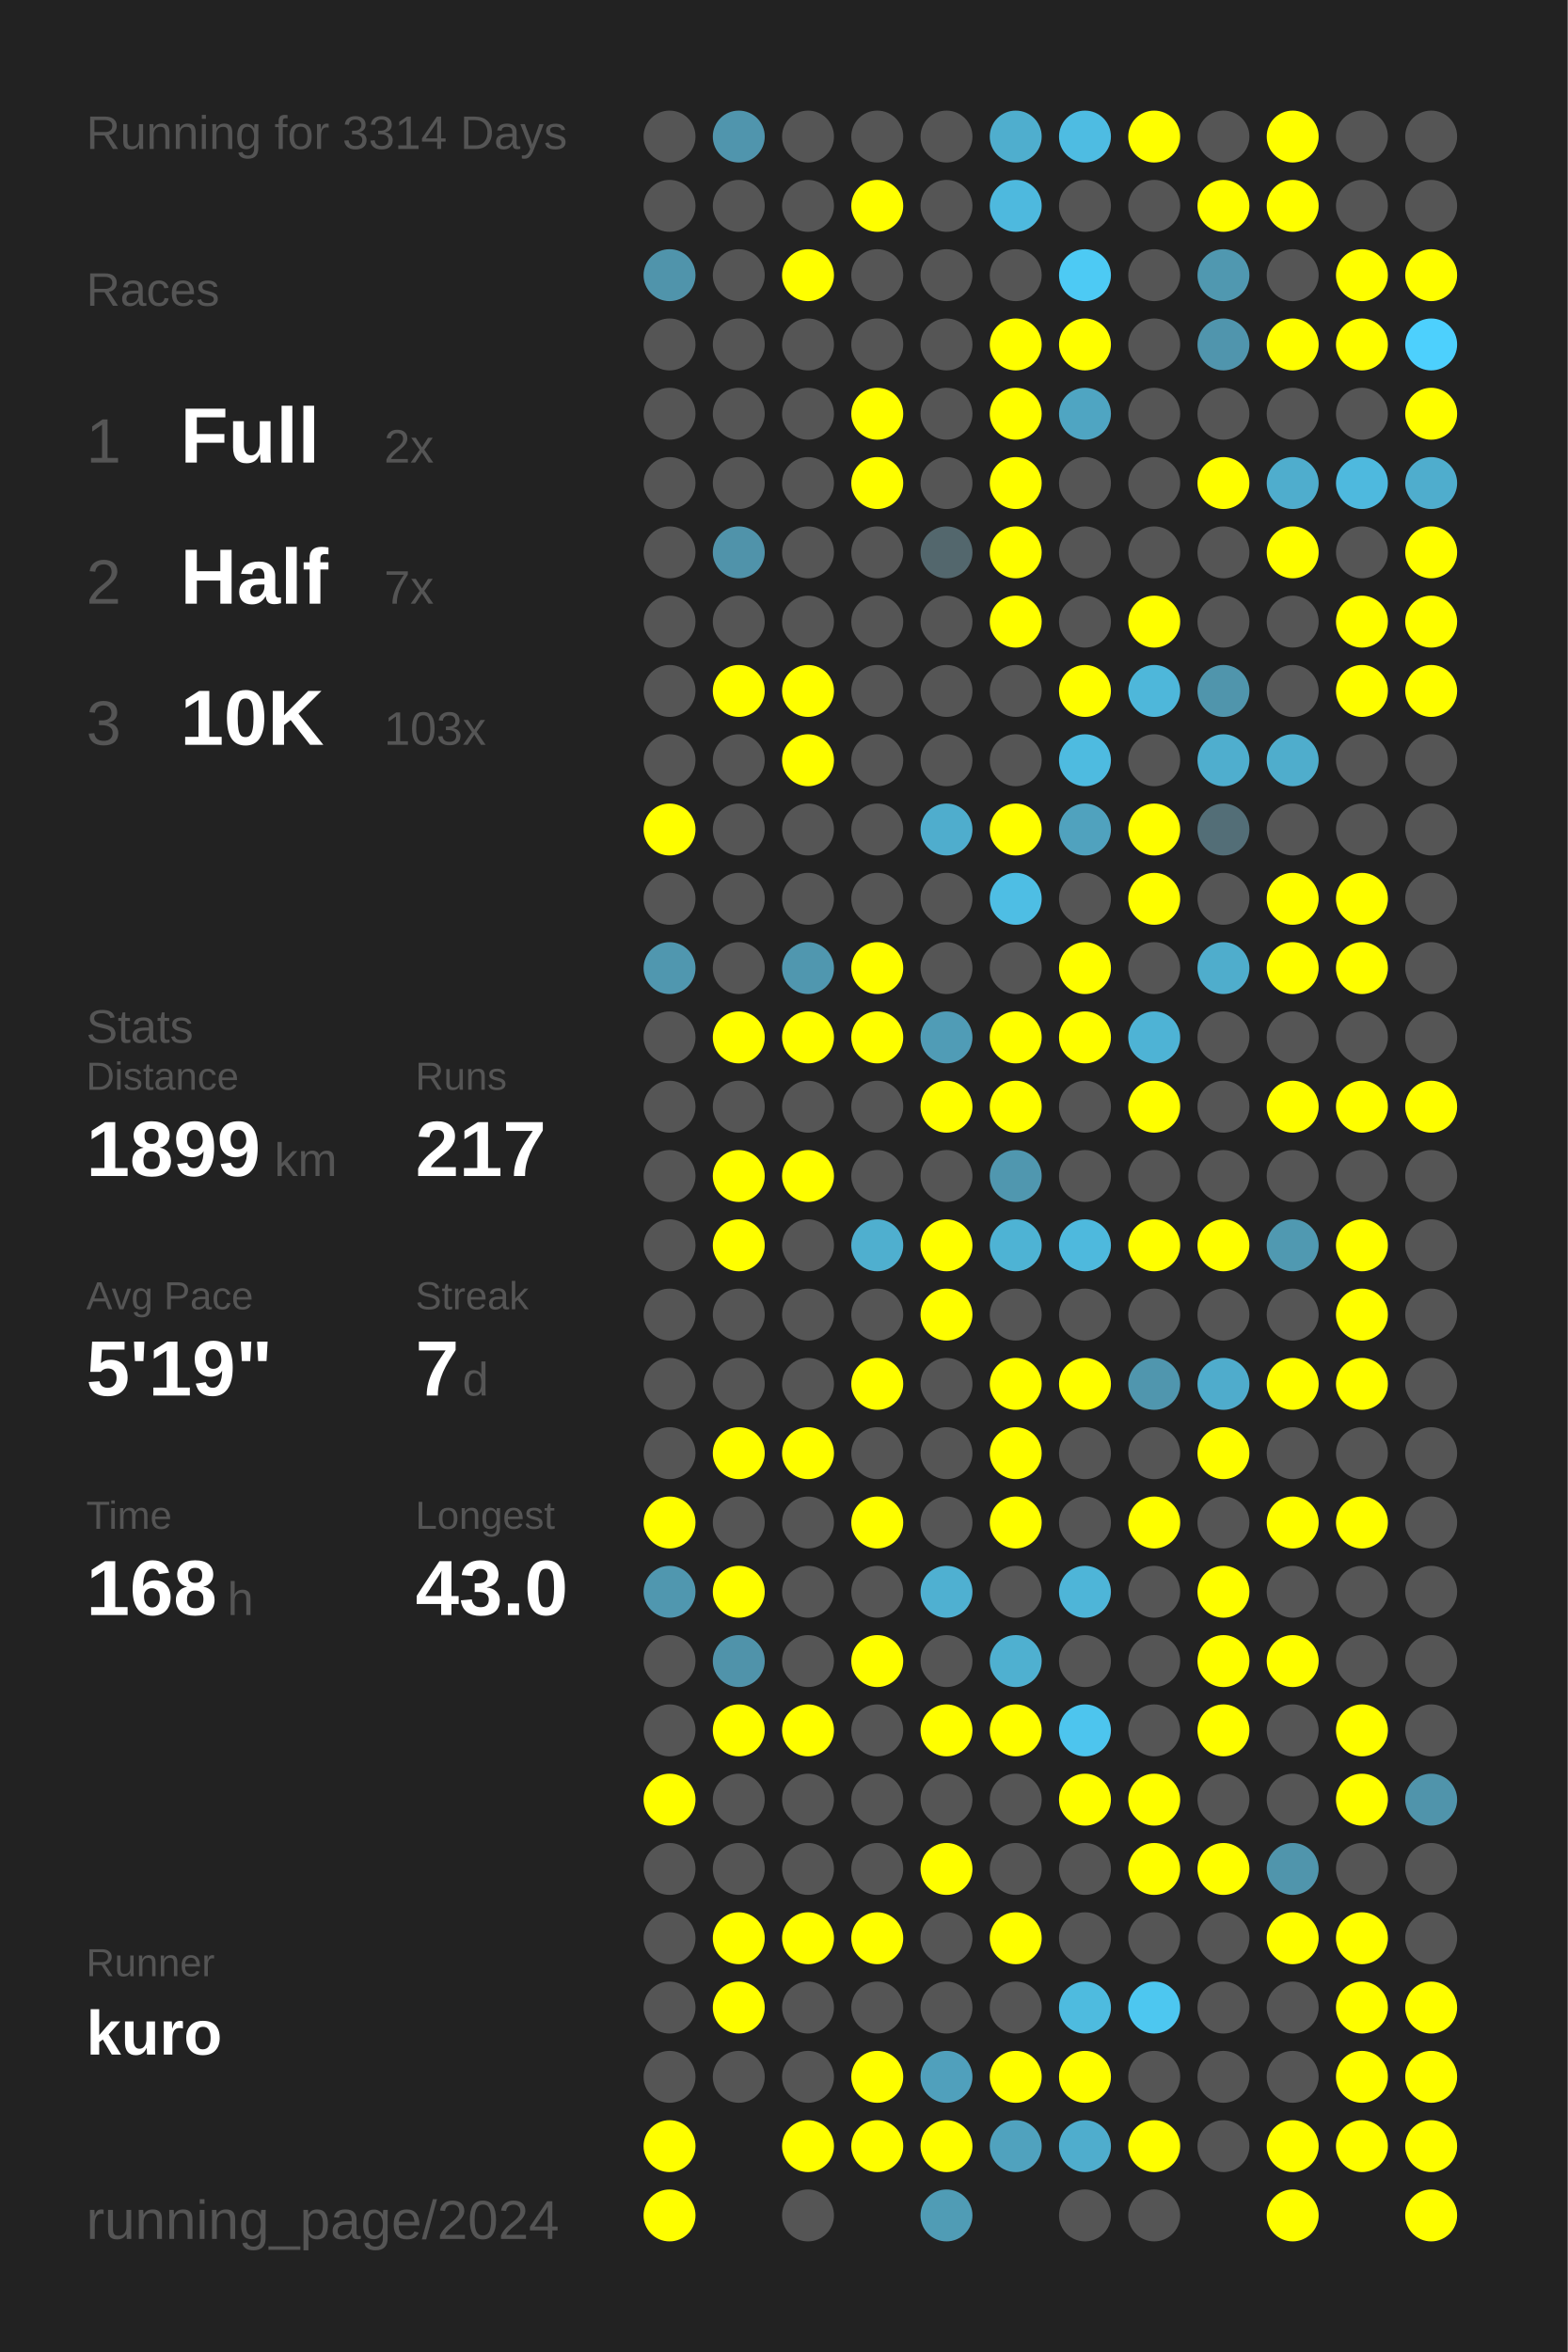
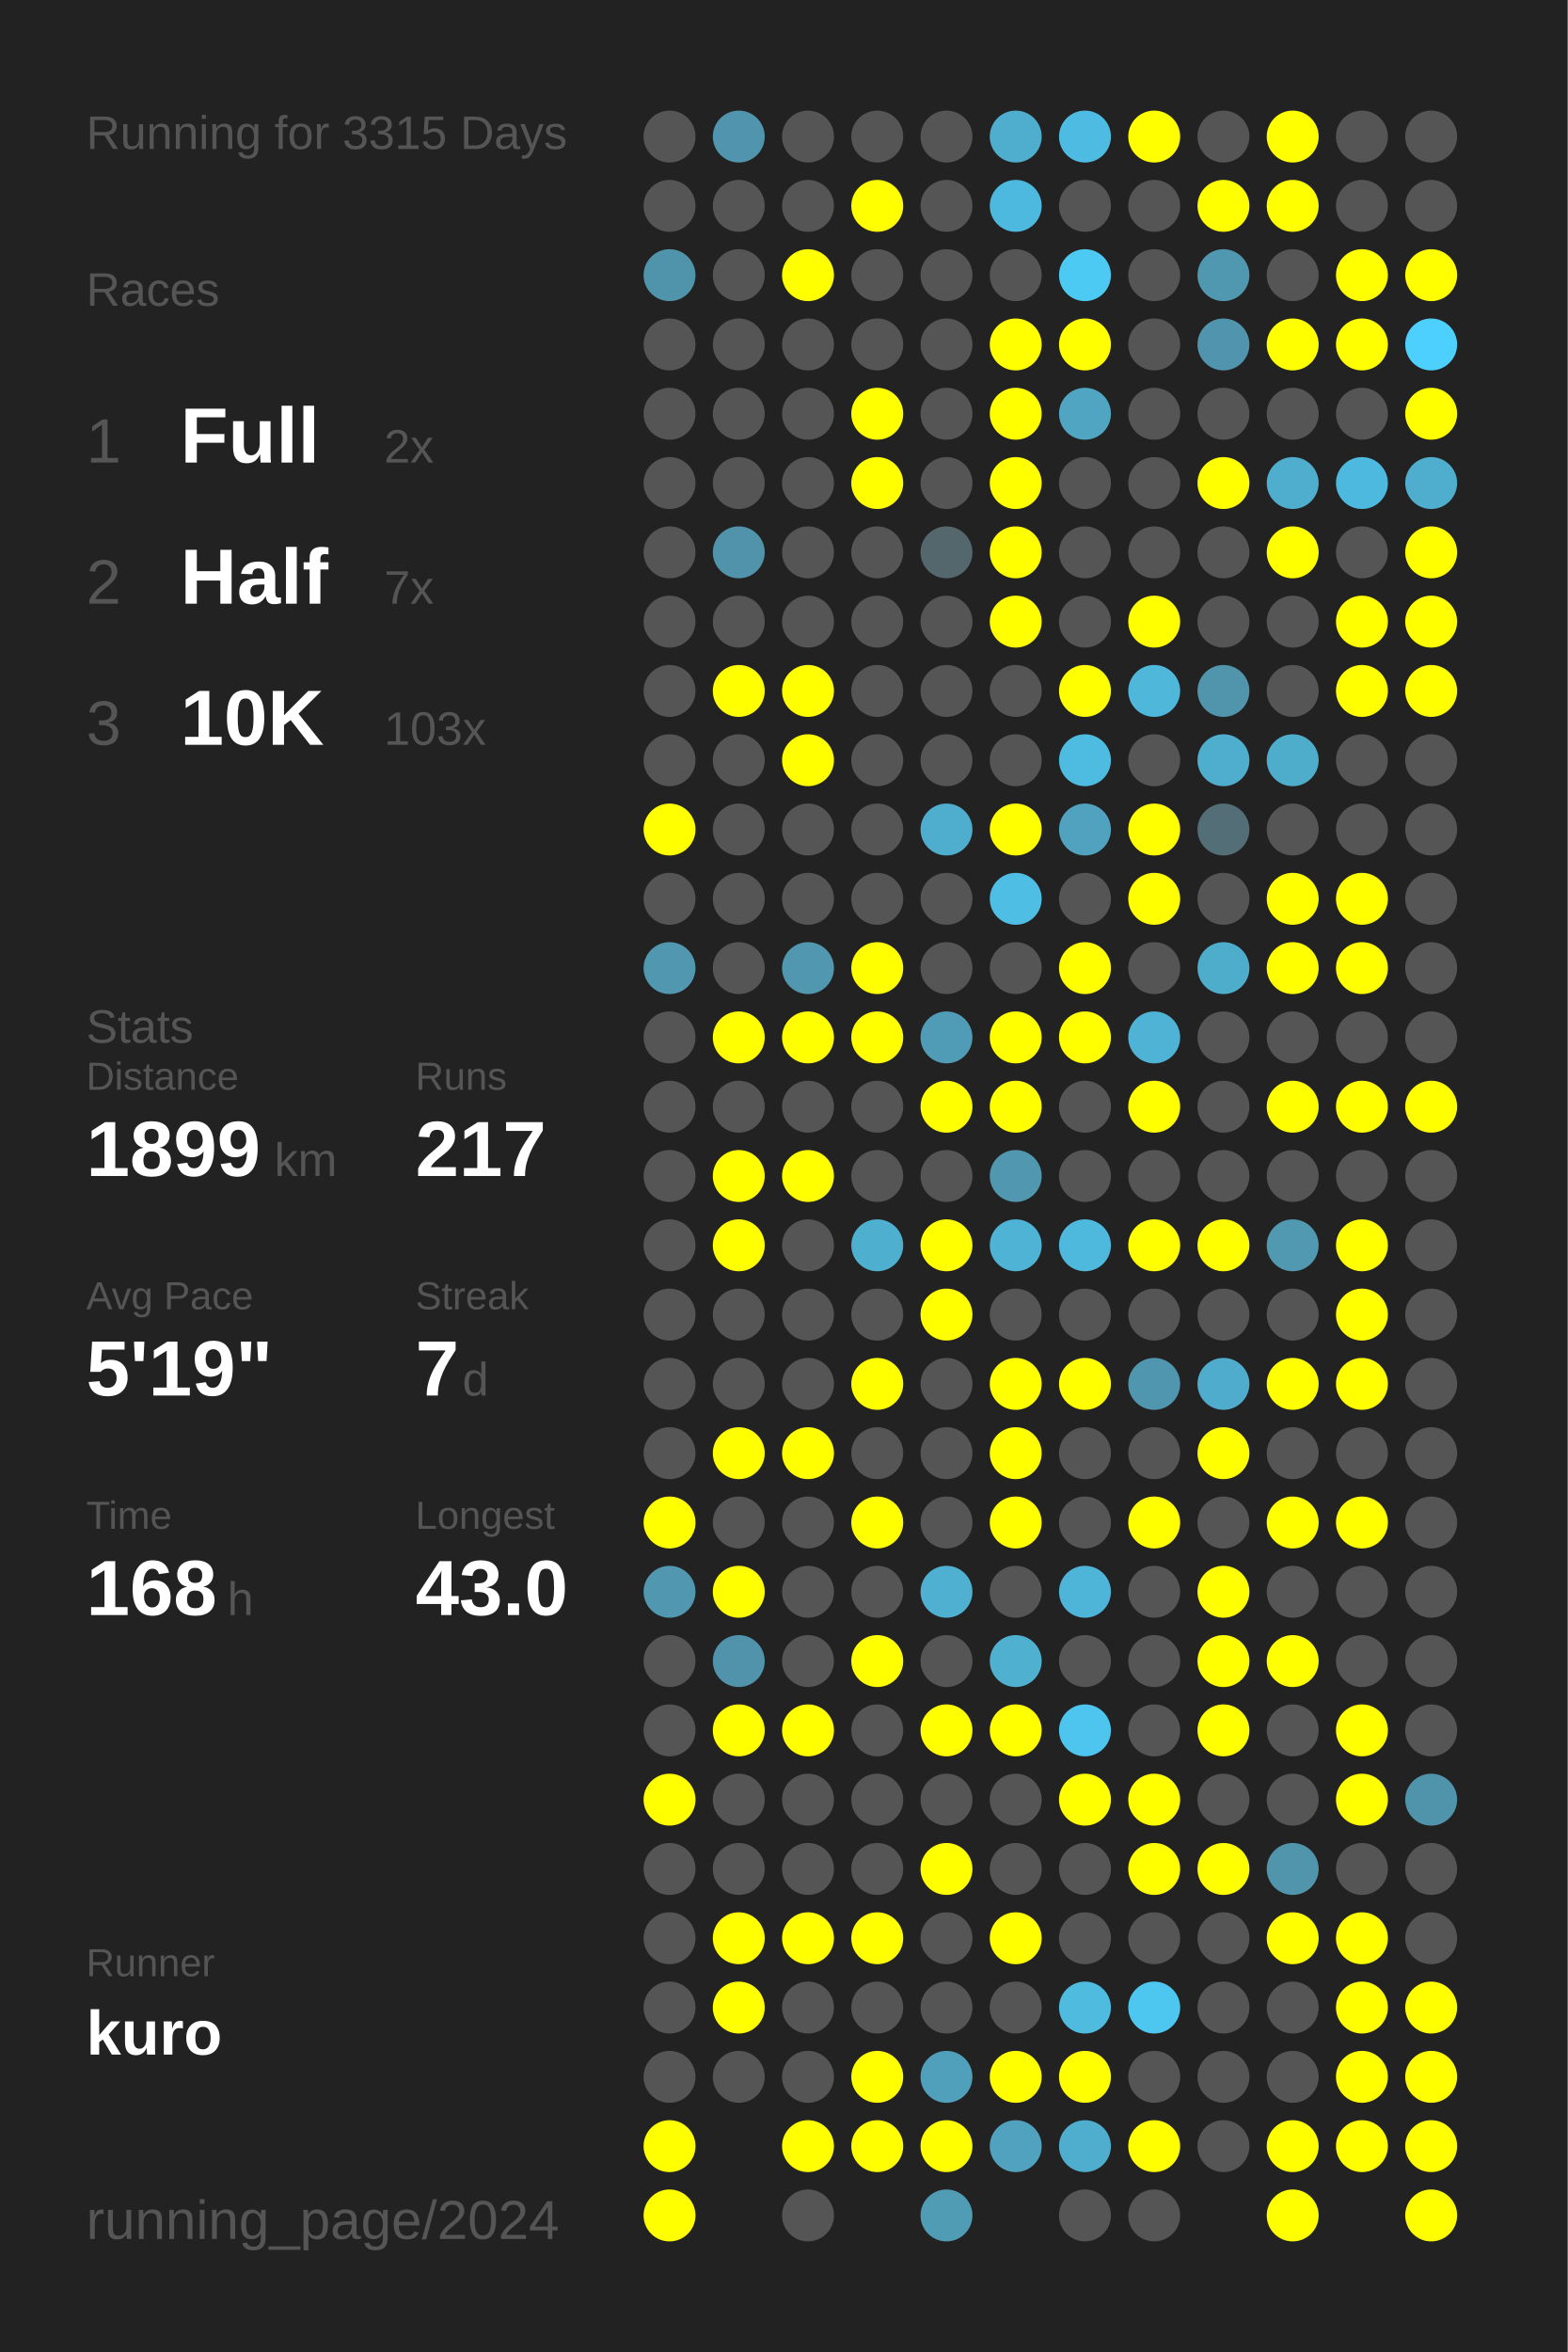
<svg xmlns="http://www.w3.org/2000/svg" baseProfile="full" height="300mm" version="1.1" viewBox="0,0,200,300" width="200mm">
  <defs />
  <rect fill="#222222" height="300" width="200" x="0" y="0" />
-   <text fill="#555555" style="font-size:6px; font-family:Arial;" x="11" y="19">Running for 3314 Days</text>
+   <text fill="#555555" style="font-size:6px; font-family:Arial;" x="11" y="19">Running for 3315 Days</text>
  <text fill="#555555" style="font-size:6px; font-family:Arial;" x="11" y="39">Races</text>
  <text fill="#555555" style="font-size:8px; font-family:Arial;" x="11" y="59">1</text>
  <text fill="#FFFFFF" style="font-size:10px; font-family:Arial; font-weight:bold;" x="23" y="59">Full</text>
  <text fill="#555555" style="font-size:6px; font-family:Arial;" x="49" y="59">2x</text>
  <text fill="#555555" style="font-size:8px; font-family:Arial;" x="11" y="77">2</text>
  <text fill="#FFFFFF" style="font-size:10px; font-family:Arial; font-weight:bold;" x="23" y="77">Half</text>
  <text fill="#555555" style="font-size:6px; font-family:Arial;" x="49" y="77">7x</text>
  <text fill="#555555" style="font-size:8px; font-family:Arial;" x="11" y="95">3</text>
  <text fill="#FFFFFF" style="font-size:10px; font-family:Arial; font-weight:bold;" x="23" y="95">10K</text>
  <text fill="#555555" style="font-size:6px; font-family:Arial;" x="49" y="95">103x</text>
  <text fill="#555555" style="font-size:6px; font-family:Arial;" x="11" y="133">Stats</text>
  <text fill="#555555" style="font-size:5px; font-family:Arial;" x="11" y="139">Distance</text>
  <text fill="#FFFFFF" style="font-size:10px; font-family:Arial; font-weight:bold;" x="11" y="150">1899</text>
  <text fill="#555555" style="font-size:6px; font-family:Arial;" x="35" y="150">km</text>
  <text fill="#555555" style="font-size:5px; font-family:Arial;" x="53" y="139">Runs</text>
  <text fill="#FFFFFF" style="font-size:10px; font-family:Arial; font-weight:bold;" x="53" y="150">217</text>
  <text fill="#555555" style="font-size:5px; font-family:Arial;" x="11" y="167">Avg Pace</text>
  <text fill="#FFFFFF" style="font-size:10px; font-family:Arial; font-weight:bold;" x="11" y="178">5'19"</text>
  <text fill="#555555" style="font-size:5px; font-family:Arial;" x="53" y="167">Streak</text>
  <text fill="#FFFFFF" style="font-size:10px; font-family:Arial; font-weight:bold;" x="53" y="178">7</text>
  <text fill="#555555" style="font-size:6px; font-family:Arial;" x="59" y="178">d</text>
  <text fill="#555555" style="font-size:5px; font-family:Arial;" x="11" y="195">Time</text>
  <text fill="#FFFFFF" style="font-size:10px; font-family:Arial; font-weight:bold;" x="11" y="206">168</text>
  <text fill="#555555" style="font-size:6px; font-family:Arial;" x="29" y="206">h</text>
  <text fill="#555555" style="font-size:5px; font-family:Arial;" x="53" y="195">Longest</text>
  <text fill="#FFFFFF" style="font-size:10px; font-family:Arial; font-weight:bold;" x="53" y="206">43.0</text>
  <text fill="#555555" style="font-size:5px; font-family:Arial;" x="11" y="252.065">Runner</text>
  <text fill="#FFFFFF" style="font-size:8px; font-family:Arial; font-weight:bold;" x="11" y="262.065">kuro</text>
  <text fill="#555555" style="font-size:7px; font-family:Arial;" x="11" y="285.581">running_page/2024</text>
  <circle cx="85.417" cy="17.419" fill="#555555" r="3.312" />
  <circle cx="85.417" cy="26.258" fill="#555555" r="3.312" />
  <circle cx="85.417" cy="35.097" fill="#5094ab" r="3.312" />
  <circle cx="85.417" cy="43.935" fill="#555555" r="3.312" />
  <circle cx="85.417" cy="52.774" fill="#555555" r="3.312" />
  <circle cx="85.417" cy="61.613" fill="#555555" r="3.312" />
  <circle cx="85.417" cy="70.452" fill="#555555" r="3.312" />
  <circle cx="85.417" cy="79.29" fill="#555555" r="3.312" />
  <circle cx="85.417" cy="88.129" fill="#555555" r="3.312" />
  <circle cx="85.417" cy="96.968" fill="#555555" r="3.312" />
  <circle cx="85.417" cy="105.806" fill="#FFFF00" r="3.312" />
  <circle cx="85.417" cy="114.645" fill="#555555" r="3.312" />
  <circle cx="85.417" cy="123.484" fill="#5097af" r="3.312" />
  <circle cx="85.417" cy="132.323" fill="#555555" r="3.312" />
  <circle cx="85.417" cy="141.161" fill="#555555" r="3.312" />
  <circle cx="85.417" cy="150" fill="#555555" r="3.312" />
  <circle cx="85.417" cy="158.839" fill="#555555" r="3.312" />
  <circle cx="85.417" cy="167.677" fill="#555555" r="3.312" />
  <circle cx="85.417" cy="176.516" fill="#555555" r="3.312" />
  <circle cx="85.417" cy="185.355" fill="#555555" r="3.312" />
  <circle cx="85.417" cy="194.194" fill="#FFFF00" r="3.312" />
  <circle cx="85.417" cy="203.032" fill="#5097af" r="3.312" />
  <circle cx="85.417" cy="211.871" fill="#555555" r="3.312" />
  <circle cx="85.417" cy="220.71" fill="#555555" r="3.312" />
  <circle cx="85.417" cy="229.548" fill="#FFFF00" r="3.312" />
  <circle cx="85.417" cy="238.387" fill="#555555" r="3.312" />
  <circle cx="85.417" cy="247.226" fill="#555555" r="3.312" />
  <circle cx="85.417" cy="256.065" fill="#555555" r="3.312" />
  <circle cx="85.417" cy="264.903" fill="#555555" r="3.312" />
  <circle cx="85.417" cy="273.742" fill="#FFFF00" r="3.312" />
  <circle cx="85.417" cy="282.581" fill="#FFFF00" r="3.312" />
  <circle cx="94.25" cy="17.419" fill="#5095ad" r="3.312" />
  <circle cx="94.25" cy="26.258" fill="#555555" r="3.312" />
  <circle cx="94.25" cy="35.097" fill="#555555" r="3.312" />
  <circle cx="94.25" cy="43.935" fill="#555555" r="3.312" />
  <circle cx="94.25" cy="52.774" fill="#555555" r="3.312" />
  <circle cx="94.25" cy="61.613" fill="#555555" r="3.312" />
  <circle cx="94.25" cy="70.452" fill="#5093aa" r="3.312" />
  <circle cx="94.25" cy="79.29" fill="#555555" r="3.312" />
  <circle cx="94.25" cy="88.129" fill="#FFFF00" r="3.312" />
  <circle cx="94.25" cy="96.968" fill="#555555" r="3.312" />
  <circle cx="94.25" cy="105.806" fill="#555555" r="3.312" />
  <circle cx="94.25" cy="114.645" fill="#555555" r="3.312" />
  <circle cx="94.25" cy="123.484" fill="#555555" r="3.312" />
  <circle cx="94.25" cy="132.323" fill="#FFFF00" r="3.312" />
  <circle cx="94.25" cy="141.161" fill="#555555" r="3.312" />
  <circle cx="94.25" cy="150" fill="#FFFF00" r="3.312" />
  <circle cx="94.25" cy="158.839" fill="#FFFF00" r="3.312" />
  <circle cx="94.25" cy="167.677" fill="#555555" r="3.312" />
  <circle cx="94.25" cy="176.516" fill="#555555" r="3.312" />
  <circle cx="94.25" cy="185.355" fill="#FFFF00" r="3.312" />
  <circle cx="94.25" cy="194.194" fill="#555555" r="3.312" />
  <circle cx="94.25" cy="203.032" fill="#FFFF00" r="3.312" />
  <circle cx="94.25" cy="211.871" fill="#5093aa" r="3.312" />
  <circle cx="94.25" cy="220.71" fill="#FFFF00" r="3.312" />
  <circle cx="94.25" cy="229.548" fill="#555555" r="3.312" />
  <circle cx="94.25" cy="238.387" fill="#555555" r="3.312" />
  <circle cx="94.25" cy="247.226" fill="#FFFF00" r="3.312" />
  <circle cx="94.25" cy="256.065" fill="#FFFF00" r="3.312" />
  <circle cx="94.25" cy="264.903" fill="#555555" r="3.312" />
  <circle cx="103.083" cy="17.419" fill="#555555" r="3.312" />
  <circle cx="103.083" cy="26.258" fill="#555555" r="3.312" />
  <circle cx="103.083" cy="35.097" fill="#FFFF00" r="3.312" />
  <circle cx="103.083" cy="43.935" fill="#555555" r="3.312" />
  <circle cx="103.083" cy="52.774" fill="#555555" r="3.312" />
  <circle cx="103.083" cy="61.613" fill="#555555" r="3.312" />
  <circle cx="103.083" cy="70.452" fill="#555555" r="3.312" />
  <circle cx="103.083" cy="79.29" fill="#555555" r="3.312" />
  <circle cx="103.083" cy="88.129" fill="#FFFF00" r="3.312" />
  <circle cx="103.083" cy="96.968" fill="#FFFF00" r="3.312" />
  <circle cx="103.083" cy="105.806" fill="#555555" r="3.312" />
  <circle cx="103.083" cy="114.645" fill="#555555" r="3.312" />
  <circle cx="103.083" cy="123.484" fill="#5097af" r="3.312" />
  <circle cx="103.083" cy="132.323" fill="#FFFF00" r="3.312" />
  <circle cx="103.083" cy="141.161" fill="#555555" r="3.312" />
  <circle cx="103.083" cy="150" fill="#FFFF00" r="3.312" />
  <circle cx="103.083" cy="158.839" fill="#555555" r="3.312" />
  <circle cx="103.083" cy="167.677" fill="#555555" r="3.312" />
  <circle cx="103.083" cy="176.516" fill="#555555" r="3.312" />
  <circle cx="103.083" cy="185.355" fill="#FFFF00" r="3.312" />
  <circle cx="103.083" cy="194.194" fill="#555555" r="3.312" />
  <circle cx="103.083" cy="203.032" fill="#555555" r="3.312" />
  <circle cx="103.083" cy="211.871" fill="#555555" r="3.312" />
  <circle cx="103.083" cy="220.71" fill="#FFFF00" r="3.312" />
  <circle cx="103.083" cy="229.548" fill="#555555" r="3.312" />
  <circle cx="103.083" cy="238.387" fill="#555555" r="3.312" />
  <circle cx="103.083" cy="247.226" fill="#FFFF00" r="3.312" />
  <circle cx="103.083" cy="256.065" fill="#555555" r="3.312" />
  <circle cx="103.083" cy="264.903" fill="#555555" r="3.312" />
  <circle cx="103.083" cy="273.742" fill="#FFFF00" r="3.312" />
  <circle cx="103.083" cy="282.581" fill="#555555" r="3.312" />
  <circle cx="111.917" cy="17.419" fill="#555555" r="3.312" />
  <circle cx="111.917" cy="26.258" fill="#FFFF00" r="3.312" />
  <circle cx="111.917" cy="35.097" fill="#555555" r="3.312" />
  <circle cx="111.917" cy="43.935" fill="#555555" r="3.312" />
  <circle cx="111.917" cy="52.774" fill="#FFFF00" r="3.312" />
  <circle cx="111.917" cy="61.613" fill="#FFFF00" r="3.312" />
  <circle cx="111.917" cy="70.452" fill="#555555" r="3.312" />
  <circle cx="111.917" cy="79.29" fill="#555555" r="3.312" />
  <circle cx="111.917" cy="88.129" fill="#555555" r="3.312" />
  <circle cx="111.917" cy="96.968" fill="#555555" r="3.312" />
  <circle cx="111.917" cy="105.806" fill="#555555" r="3.312" />
  <circle cx="111.917" cy="114.645" fill="#555555" r="3.312" />
  <circle cx="111.917" cy="123.484" fill="#FFFF00" r="3.312" />
  <circle cx="111.917" cy="132.323" fill="#FFFF00" r="3.312" />
  <circle cx="111.917" cy="141.161" fill="#555555" r="3.312" />
  <circle cx="111.917" cy="150" fill="#555555" r="3.312" />
  <circle cx="111.917" cy="158.839" fill="#4fafcf" r="3.312" />
  <circle cx="111.917" cy="167.677" fill="#555555" r="3.312" />
  <circle cx="111.917" cy="176.516" fill="#FFFF00" r="3.312" />
  <circle cx="111.917" cy="185.355" fill="#555555" r="3.312" />
  <circle cx="111.917" cy="194.194" fill="#FFFF00" r="3.312" />
  <circle cx="111.917" cy="203.032" fill="#555555" r="3.312" />
  <circle cx="111.917" cy="211.871" fill="#FFFF00" r="3.312" />
  <circle cx="111.917" cy="220.71" fill="#555555" r="3.312" />
  <circle cx="111.917" cy="229.548" fill="#555555" r="3.312" />
  <circle cx="111.917" cy="238.387" fill="#555555" r="3.312" />
  <circle cx="111.917" cy="247.226" fill="#FFFF00" r="3.312" />
  <circle cx="111.917" cy="256.065" fill="#555555" r="3.312" />
  <circle cx="111.917" cy="264.903" fill="#FFFF00" r="3.312" />
  <circle cx="111.917" cy="273.742" fill="#FFFF00" r="3.312" />
  <circle cx="120.75" cy="17.419" fill="#555555" r="3.312" />
  <circle cx="120.75" cy="26.258" fill="#555555" r="3.312" />
  <circle cx="120.75" cy="35.097" fill="#555555" r="3.312" />
  <circle cx="120.75" cy="43.935" fill="#555555" r="3.312" />
  <circle cx="120.75" cy="52.774" fill="#555555" r="3.312" />
  <circle cx="120.75" cy="61.613" fill="#555555" r="3.312" />
  <circle cx="120.75" cy="70.452" fill="#53676d" r="3.312" />
  <circle cx="120.75" cy="79.29" fill="#555555" r="3.312" />
  <circle cx="120.75" cy="88.129" fill="#555555" r="3.312" />
  <circle cx="120.75" cy="96.968" fill="#555555" r="3.312" />
  <circle cx="120.75" cy="105.806" fill="#4fadcd" r="3.312" />
  <circle cx="120.75" cy="114.645" fill="#555555" r="3.312" />
  <circle cx="120.75" cy="123.484" fill="#555555" r="3.312" />
  <circle cx="120.75" cy="132.323" fill="#509cb6" r="3.312" />
  <circle cx="120.75" cy="141.161" fill="#FFFF00" r="3.312" />
  <circle cx="120.75" cy="150" fill="#555555" r="3.312" />
  <circle cx="120.75" cy="158.839" fill="#FFFF00" r="3.312" />
  <circle cx="120.75" cy="167.677" fill="#FFFF00" r="3.312" />
  <circle cx="120.75" cy="176.516" fill="#555555" r="3.312" />
  <circle cx="120.75" cy="185.355" fill="#555555" r="3.312" />
  <circle cx="120.75" cy="194.194" fill="#555555" r="3.312" />
  <circle cx="120.75" cy="203.032" fill="#4fb0d1" r="3.312" />
  <circle cx="120.75" cy="211.871" fill="#555555" r="3.312" />
  <circle cx="120.75" cy="220.71" fill="#FFFF00" r="3.312" />
  <circle cx="120.75" cy="229.548" fill="#555555" r="3.312" />
  <circle cx="120.75" cy="238.387" fill="#FFFF00" r="3.312" />
  <circle cx="120.75" cy="247.226" fill="#555555" r="3.312" />
  <circle cx="120.75" cy="256.065" fill="#555555" r="3.312" />
  <circle cx="120.75" cy="264.903" fill="#50a0bc" r="3.312" />
  <circle cx="120.75" cy="273.742" fill="#FFFF00" r="3.312" />
  <circle cx="120.75" cy="282.581" fill="#509cb5" r="3.312" />
  <circle cx="129.583" cy="17.419" fill="#4faece" r="3.312" />
  <circle cx="129.583" cy="26.258" fill="#4eb9de" r="3.312" />
  <circle cx="129.583" cy="35.097" fill="#555555" r="3.312" />
  <circle cx="129.583" cy="43.935" fill="#FFFF00" r="3.312" />
  <circle cx="129.583" cy="52.774" fill="#FFFF00" r="3.312" />
  <circle cx="129.583" cy="61.613" fill="#FFFF00" r="3.312" />
  <circle cx="129.583" cy="70.452" fill="#FFFF00" r="3.312" />
  <circle cx="129.583" cy="79.29" fill="#FFFF00" r="3.312" />
  <circle cx="129.583" cy="88.129" fill="#555555" r="3.312" />
  <circle cx="129.583" cy="96.968" fill="#555555" r="3.312" />
  <circle cx="129.583" cy="105.806" fill="#FFFF00" r="3.312" />
  <circle cx="129.583" cy="114.645" fill="#4ebee4" r="3.312" />
  <circle cx="129.583" cy="123.484" fill="#555555" r="3.312" />
  <circle cx="129.583" cy="132.323" fill="#FFFF00" r="3.312" />
  <circle cx="129.583" cy="141.161" fill="#FFFF00" r="3.312" />
  <circle cx="129.583" cy="150" fill="#5097af" r="3.312" />
  <circle cx="129.583" cy="158.839" fill="#4eb3d4" r="3.312" />
  <circle cx="129.583" cy="167.677" fill="#555555" r="3.312" />
  <circle cx="129.583" cy="176.516" fill="#FFFF00" r="3.312" />
  <circle cx="129.583" cy="185.355" fill="#FFFF00" r="3.312" />
  <circle cx="129.583" cy="194.194" fill="#FFFF00" r="3.312" />
  <circle cx="129.583" cy="203.032" fill="#555555" r="3.312" />
  <circle cx="129.583" cy="211.871" fill="#4fb0d0" r="3.312" />
  <circle cx="129.583" cy="220.71" fill="#FFFF00" r="3.312" />
  <circle cx="129.583" cy="229.548" fill="#555555" r="3.312" />
  <circle cx="129.583" cy="238.387" fill="#555555" r="3.312" />
  <circle cx="129.583" cy="247.226" fill="#FFFF00" r="3.312" />
  <circle cx="129.583" cy="256.065" fill="#555555" r="3.312" />
  <circle cx="129.583" cy="264.903" fill="#FFFF00" r="3.312" />
  <circle cx="129.583" cy="273.742" fill="#50a2be" r="3.312" />
  <circle cx="138.417" cy="17.419" fill="#4ebce2" r="3.312" />
  <circle cx="138.417" cy="26.258" fill="#555555" r="3.312" />
  <circle cx="138.417" cy="35.097" fill="#4dcaf4" r="3.312" />
  <circle cx="138.417" cy="43.935" fill="#FFFF00" r="3.312" />
  <circle cx="138.417" cy="52.774" fill="#4fa5c2" r="3.312" />
  <circle cx="138.417" cy="61.613" fill="#555555" r="3.312" />
  <circle cx="138.417" cy="70.452" fill="#555555" r="3.312" />
  <circle cx="138.417" cy="79.29" fill="#555555" r="3.312" />
  <circle cx="138.417" cy="88.129" fill="#FFFF00" r="3.312" />
  <circle cx="138.417" cy="96.968" fill="#4ebbe0" r="3.312" />
  <circle cx="138.417" cy="105.806" fill="#50a2be" r="3.312" />
  <circle cx="138.417" cy="114.645" fill="#555555" r="3.312" />
  <circle cx="138.417" cy="123.484" fill="#FFFF00" r="3.312" />
  <circle cx="138.417" cy="132.323" fill="#FFFF00" r="3.312" />
  <circle cx="138.417" cy="141.161" fill="#555555" r="3.312" />
  <circle cx="138.417" cy="150" fill="#555555" r="3.312" />
  <circle cx="138.417" cy="158.839" fill="#4eb9dd" r="3.312" />
  <circle cx="138.417" cy="167.677" fill="#555555" r="3.312" />
  <circle cx="138.417" cy="176.516" fill="#FFFF00" r="3.312" />
  <circle cx="138.417" cy="185.355" fill="#555555" r="3.312" />
  <circle cx="138.417" cy="194.194" fill="#555555" r="3.312" />
  <circle cx="138.417" cy="203.032" fill="#4eb5d8" r="3.312" />
  <circle cx="138.417" cy="211.871" fill="#555555" r="3.312" />
  <circle cx="138.417" cy="220.71" fill="#4dc5ee" r="3.312" />
  <circle cx="138.417" cy="229.548" fill="#FFFF00" r="3.312" />
  <circle cx="138.417" cy="238.387" fill="#555555" r="3.312" />
  <circle cx="138.417" cy="247.226" fill="#555555" r="3.312" />
  <circle cx="138.417" cy="256.065" fill="#4ebbdf" r="3.312" />
  <circle cx="138.417" cy="264.903" fill="#FFFF00" r="3.312" />
  <circle cx="138.417" cy="273.742" fill="#4fadcd" r="3.312" />
  <circle cx="138.417" cy="282.581" fill="#555555" r="3.312" />
  <circle cx="147.25" cy="17.419" fill="#FFFF00" r="3.312" />
  <circle cx="147.25" cy="26.258" fill="#555555" r="3.312" />
  <circle cx="147.25" cy="35.097" fill="#555555" r="3.312" />
  <circle cx="147.25" cy="43.935" fill="#555555" r="3.312" />
  <circle cx="147.25" cy="52.774" fill="#555555" r="3.312" />
  <circle cx="147.25" cy="61.613" fill="#555555" r="3.312" />
  <circle cx="147.25" cy="70.452" fill="#555555" r="3.312" />
  <circle cx="147.25" cy="79.29" fill="#FFFF00" r="3.312" />
  <circle cx="147.25" cy="88.129" fill="#4eb7da" r="3.312" />
  <circle cx="147.25" cy="96.968" fill="#555555" r="3.312" />
  <circle cx="147.25" cy="105.806" fill="#FFFF00" r="3.312" />
  <circle cx="147.25" cy="114.645" fill="#FFFF00" r="3.312" />
  <circle cx="147.25" cy="123.484" fill="#555555" r="3.312" />
  <circle cx="147.25" cy="132.323" fill="#4eb3d5" r="3.312" />
  <circle cx="147.25" cy="141.161" fill="#FFFF00" r="3.312" />
  <circle cx="147.25" cy="150" fill="#555555" r="3.312" />
  <circle cx="147.25" cy="158.839" fill="#FFFF00" r="3.312" />
  <circle cx="147.25" cy="167.677" fill="#555555" r="3.312" />
  <circle cx="147.25" cy="176.516" fill="#5096ae" r="3.312" />
  <circle cx="147.25" cy="185.355" fill="#555555" r="3.312" />
  <circle cx="147.25" cy="194.194" fill="#FFFF00" r="3.312" />
  <circle cx="147.25" cy="203.032" fill="#555555" r="3.312" />
  <circle cx="147.25" cy="211.871" fill="#555555" r="3.312" />
  <circle cx="147.25" cy="220.71" fill="#555555" r="3.312" />
  <circle cx="147.25" cy="229.548" fill="#FFFF00" r="3.312" />
  <circle cx="147.25" cy="238.387" fill="#FFFF00" r="3.312" />
  <circle cx="147.25" cy="247.226" fill="#555555" r="3.312" />
  <circle cx="147.25" cy="256.065" fill="#4dc7f0" r="3.312" />
  <circle cx="147.25" cy="264.903" fill="#555555" r="3.312" />
  <circle cx="147.25" cy="273.742" fill="#FFFF00" r="3.312" />
  <circle cx="147.25" cy="282.581" fill="#555555" r="3.312" />
  <circle cx="156.083" cy="17.419" fill="#555555" r="3.312" />
  <circle cx="156.083" cy="26.258" fill="#FFFF00" r="3.312" />
  <circle cx="156.083" cy="35.097" fill="#5098b0" r="3.312" />
  <circle cx="156.083" cy="43.935" fill="#5095ad" r="3.312" />
  <circle cx="156.083" cy="52.774" fill="#555555" r="3.312" />
  <circle cx="156.083" cy="61.613" fill="#FFFF00" r="3.312" />
  <circle cx="156.083" cy="70.452" fill="#555555" r="3.312" />
  <circle cx="156.083" cy="79.29" fill="#555555" r="3.312" />
  <circle cx="156.083" cy="88.129" fill="#5095ac" r="3.312" />
  <circle cx="156.083" cy="96.968" fill="#4faece" r="3.312" />
  <circle cx="156.083" cy="105.806" fill="#536e77" r="3.312" />
  <circle cx="156.083" cy="114.645" fill="#555555" r="3.312" />
  <circle cx="156.083" cy="123.484" fill="#4fadcc" r="3.312" />
  <circle cx="156.083" cy="132.323" fill="#555555" r="3.312" />
  <circle cx="156.083" cy="141.161" fill="#555555" r="3.312" />
  <circle cx="156.083" cy="150" fill="#555555" r="3.312" />
  <circle cx="156.083" cy="158.839" fill="#FFFF00" r="3.312" />
  <circle cx="156.083" cy="167.677" fill="#555555" r="3.312" />
  <circle cx="156.083" cy="176.516" fill="#4faccc" r="3.312" />
  <circle cx="156.083" cy="185.355" fill="#FFFF00" r="3.312" />
  <circle cx="156.083" cy="194.194" fill="#555555" r="3.312" />
  <circle cx="156.083" cy="203.032" fill="#FFFF00" r="3.312" />
  <circle cx="156.083" cy="211.871" fill="#FFFF00" r="3.312" />
  <circle cx="156.083" cy="220.71" fill="#FFFF00" r="3.312" />
  <circle cx="156.083" cy="229.548" fill="#555555" r="3.312" />
  <circle cx="156.083" cy="238.387" fill="#FFFF00" r="3.312" />
  <circle cx="156.083" cy="247.226" fill="#555555" r="3.312" />
  <circle cx="156.083" cy="256.065" fill="#555555" r="3.312" />
  <circle cx="156.083" cy="264.903" fill="#555555" r="3.312" />
  <circle cx="156.083" cy="273.742" fill="#555555" r="3.312" />
  <circle cx="164.917" cy="17.419" fill="#FFFF00" r="3.312" />
  <circle cx="164.917" cy="26.258" fill="#FFFF00" r="3.312" />
  <circle cx="164.917" cy="35.097" fill="#555555" r="3.312" />
  <circle cx="164.917" cy="43.935" fill="#FFFF00" r="3.312" />
  <circle cx="164.917" cy="52.774" fill="#555555" r="3.312" />
  <circle cx="164.917" cy="61.613" fill="#4fadcd" r="3.312" />
  <circle cx="164.917" cy="70.452" fill="#FFFF00" r="3.312" />
  <circle cx="164.917" cy="79.29" fill="#555555" r="3.312" />
  <circle cx="164.917" cy="88.129" fill="#555555" r="3.312" />
  <circle cx="164.917" cy="96.968" fill="#4fadcc" r="3.312" />
  <circle cx="164.917" cy="105.806" fill="#555555" r="3.312" />
  <circle cx="164.917" cy="114.645" fill="#FFFF00" r="3.312" />
  <circle cx="164.917" cy="123.484" fill="#FFFF00" r="3.312" />
  <circle cx="164.917" cy="132.323" fill="#555555" r="3.312" />
  <circle cx="164.917" cy="141.161" fill="#FFFF00" r="3.312" />
  <circle cx="164.917" cy="150" fill="#555555" r="3.312" />
  <circle cx="164.917" cy="158.839" fill="#5099b1" r="3.312" />
  <circle cx="164.917" cy="167.677" fill="#555555" r="3.312" />
  <circle cx="164.917" cy="176.516" fill="#FFFF00" r="3.312" />
  <circle cx="164.917" cy="185.355" fill="#555555" r="3.312" />
  <circle cx="164.917" cy="194.194" fill="#FFFF00" r="3.312" />
  <circle cx="164.917" cy="203.032" fill="#555555" r="3.312" />
  <circle cx="164.917" cy="211.871" fill="#FFFF00" r="3.312" />
  <circle cx="164.917" cy="220.71" fill="#555555" r="3.312" />
  <circle cx="164.917" cy="229.548" fill="#555555" r="3.312" />
  <circle cx="164.917" cy="238.387" fill="#5095ac" r="3.312" />
  <circle cx="164.917" cy="247.226" fill="#FFFF00" r="3.312" />
  <circle cx="164.917" cy="256.065" fill="#555555" r="3.312" />
  <circle cx="164.917" cy="264.903" fill="#555555" r="3.312" />
  <circle cx="164.917" cy="273.742" fill="#FFFF00" r="3.312" />
  <circle cx="164.917" cy="282.581" fill="#FFFF00" r="3.312" />
  <circle cx="173.75" cy="17.419" fill="#555555" r="3.312" />
  <circle cx="173.75" cy="26.258" fill="#555555" r="3.312" />
  <circle cx="173.75" cy="35.097" fill="#FFFF00" r="3.312" />
  <circle cx="173.75" cy="43.935" fill="#FFFF00" r="3.312" />
  <circle cx="173.75" cy="52.774" fill="#555555" r="3.312" />
  <circle cx="173.75" cy="61.613" fill="#4eb9de" r="3.312" />
  <circle cx="173.75" cy="70.452" fill="#555555" r="3.312" />
  <circle cx="173.75" cy="79.29" fill="#FFFF00" r="3.312" />
  <circle cx="173.75" cy="88.129" fill="#FFFF00" r="3.312" />
  <circle cx="173.75" cy="96.968" fill="#555555" r="3.312" />
  <circle cx="173.75" cy="105.806" fill="#555555" r="3.312" />
  <circle cx="173.75" cy="114.645" fill="#FFFF00" r="3.312" />
  <circle cx="173.75" cy="123.484" fill="#FFFF00" r="3.312" />
  <circle cx="173.75" cy="132.323" fill="#555555" r="3.312" />
  <circle cx="173.75" cy="141.161" fill="#FFFF00" r="3.312" />
  <circle cx="173.75" cy="150" fill="#555555" r="3.312" />
  <circle cx="173.75" cy="158.839" fill="#FFFF00" r="3.312" />
  <circle cx="173.75" cy="167.677" fill="#FFFF00" r="3.312" />
  <circle cx="173.75" cy="176.516" fill="#FFFF00" r="3.312" />
  <circle cx="173.75" cy="185.355" fill="#555555" r="3.312" />
  <circle cx="173.75" cy="194.194" fill="#FFFF00" r="3.312" />
  <circle cx="173.75" cy="203.032" fill="#555555" r="3.312" />
  <circle cx="173.75" cy="211.871" fill="#555555" r="3.312" />
  <circle cx="173.75" cy="220.71" fill="#FFFF00" r="3.312" />
  <circle cx="173.75" cy="229.548" fill="#FFFF00" r="3.312" />
  <circle cx="173.75" cy="238.387" fill="#555555" r="3.312" />
  <circle cx="173.75" cy="247.226" fill="#FFFF00" r="3.312" />
  <circle cx="173.75" cy="256.065" fill="#FFFF00" r="3.312" />
  <circle cx="173.75" cy="264.903" fill="#FFFF00" r="3.312" />
  <circle cx="173.75" cy="273.742" fill="#FFFF00" r="3.312" />
  <circle cx="182.583" cy="17.419" fill="#555555" r="3.312" />
  <circle cx="182.583" cy="26.258" fill="#555555" r="3.312" />
  <circle cx="182.583" cy="35.097" fill="#FFFF00" r="3.312" />
  <circle cx="182.583" cy="43.935" fill="#4dd0fd" r="3.312" />
  <circle cx="182.583" cy="52.774" fill="#FFFF00" r="3.312" />
  <circle cx="182.583" cy="61.613" fill="#4fadcd" r="3.312" />
  <circle cx="182.583" cy="70.452" fill="#FFFF00" r="3.312" />
  <circle cx="182.583" cy="79.29" fill="#FFFF00" r="3.312" />
  <circle cx="182.583" cy="88.129" fill="#FFFF00" r="3.312" />
  <circle cx="182.583" cy="96.968" fill="#555555" r="3.312" />
  <circle cx="182.583" cy="105.806" fill="#555555" r="3.312" />
  <circle cx="182.583" cy="114.645" fill="#555555" r="3.312" />
  <circle cx="182.583" cy="123.484" fill="#555555" r="3.312" />
  <circle cx="182.583" cy="132.323" fill="#555555" r="3.312" />
  <circle cx="182.583" cy="141.161" fill="#FFFF00" r="3.312" />
  <circle cx="182.583" cy="150" fill="#555555" r="3.312" />
  <circle cx="182.583" cy="158.839" fill="#555555" r="3.312" />
  <circle cx="182.583" cy="167.677" fill="#555555" r="3.312" />
  <circle cx="182.583" cy="176.516" fill="#555555" r="3.312" />
  <circle cx="182.583" cy="185.355" fill="#555555" r="3.312" />
  <circle cx="182.583" cy="194.194" fill="#555555" r="3.312" />
  <circle cx="182.583" cy="203.032" fill="#555555" r="3.312" />
  <circle cx="182.583" cy="211.871" fill="#555555" r="3.312" />
  <circle cx="182.583" cy="220.71" fill="#555555" r="3.312" />
  <circle cx="182.583" cy="229.548" fill="#5094ab" r="3.312" />
  <circle cx="182.583" cy="238.387" fill="#555555" r="3.312" />
  <circle cx="182.583" cy="247.226" fill="#555555" r="3.312" />
  <circle cx="182.583" cy="256.065" fill="#FFFF00" r="3.312" />
  <circle cx="182.583" cy="264.903" fill="#FFFF00" r="3.312" />
  <circle cx="182.583" cy="273.742" fill="#FFFF00" r="3.312" />
  <circle cx="182.583" cy="282.581" fill="#FFFF00" r="3.312" />
</svg>
